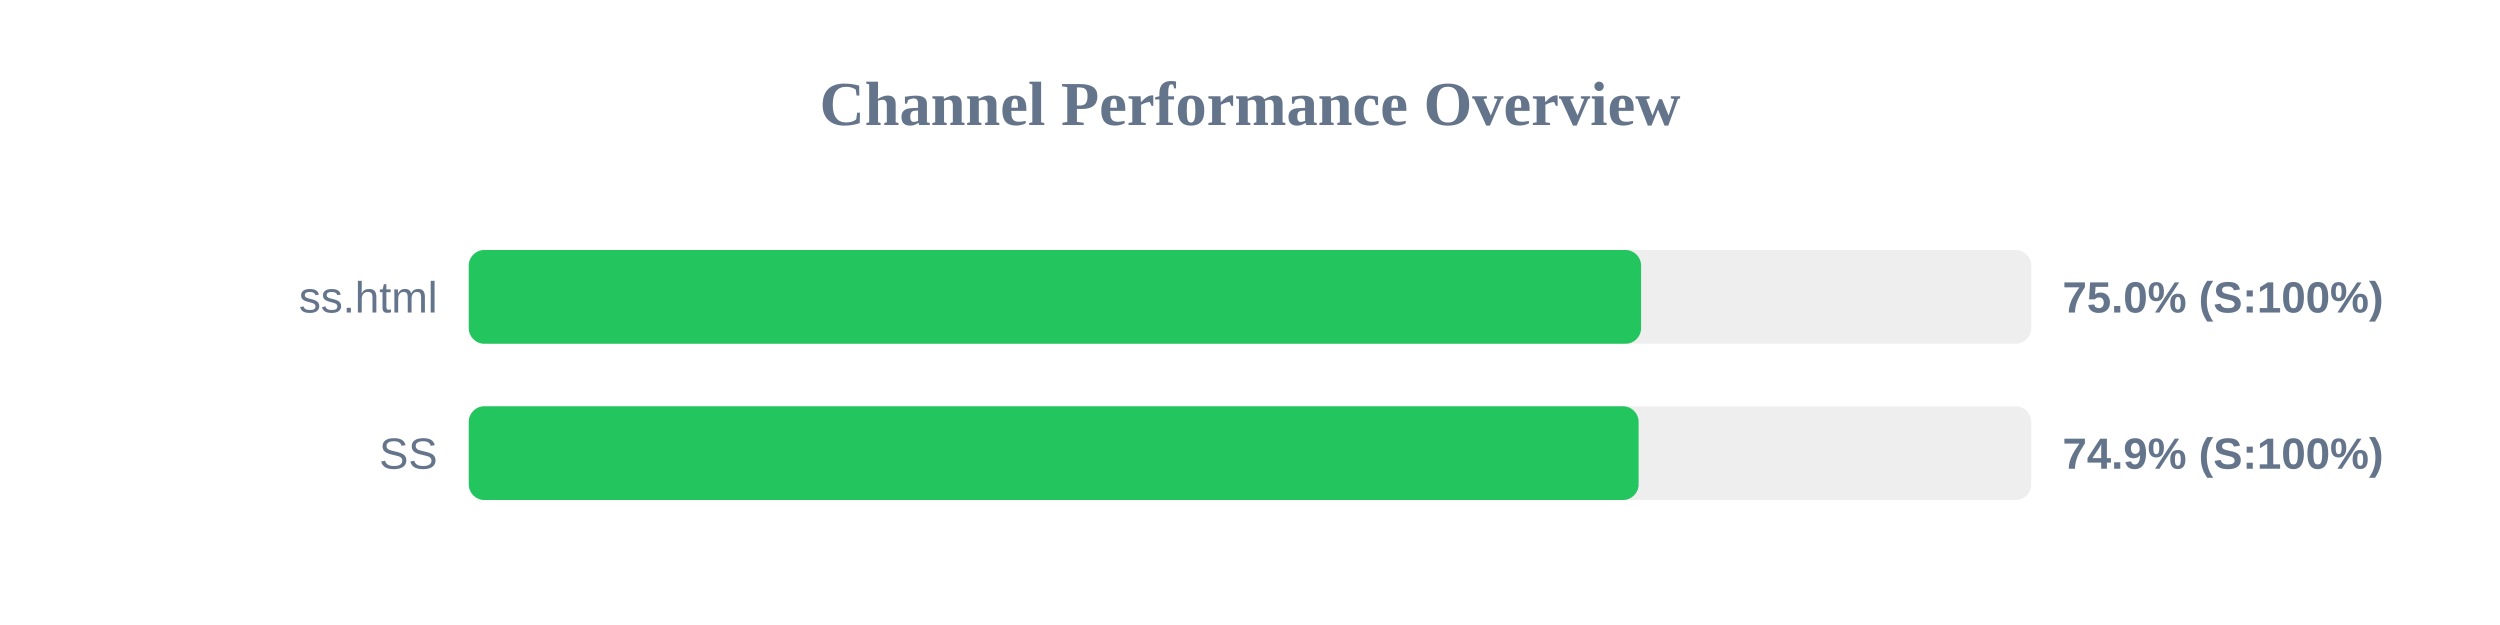
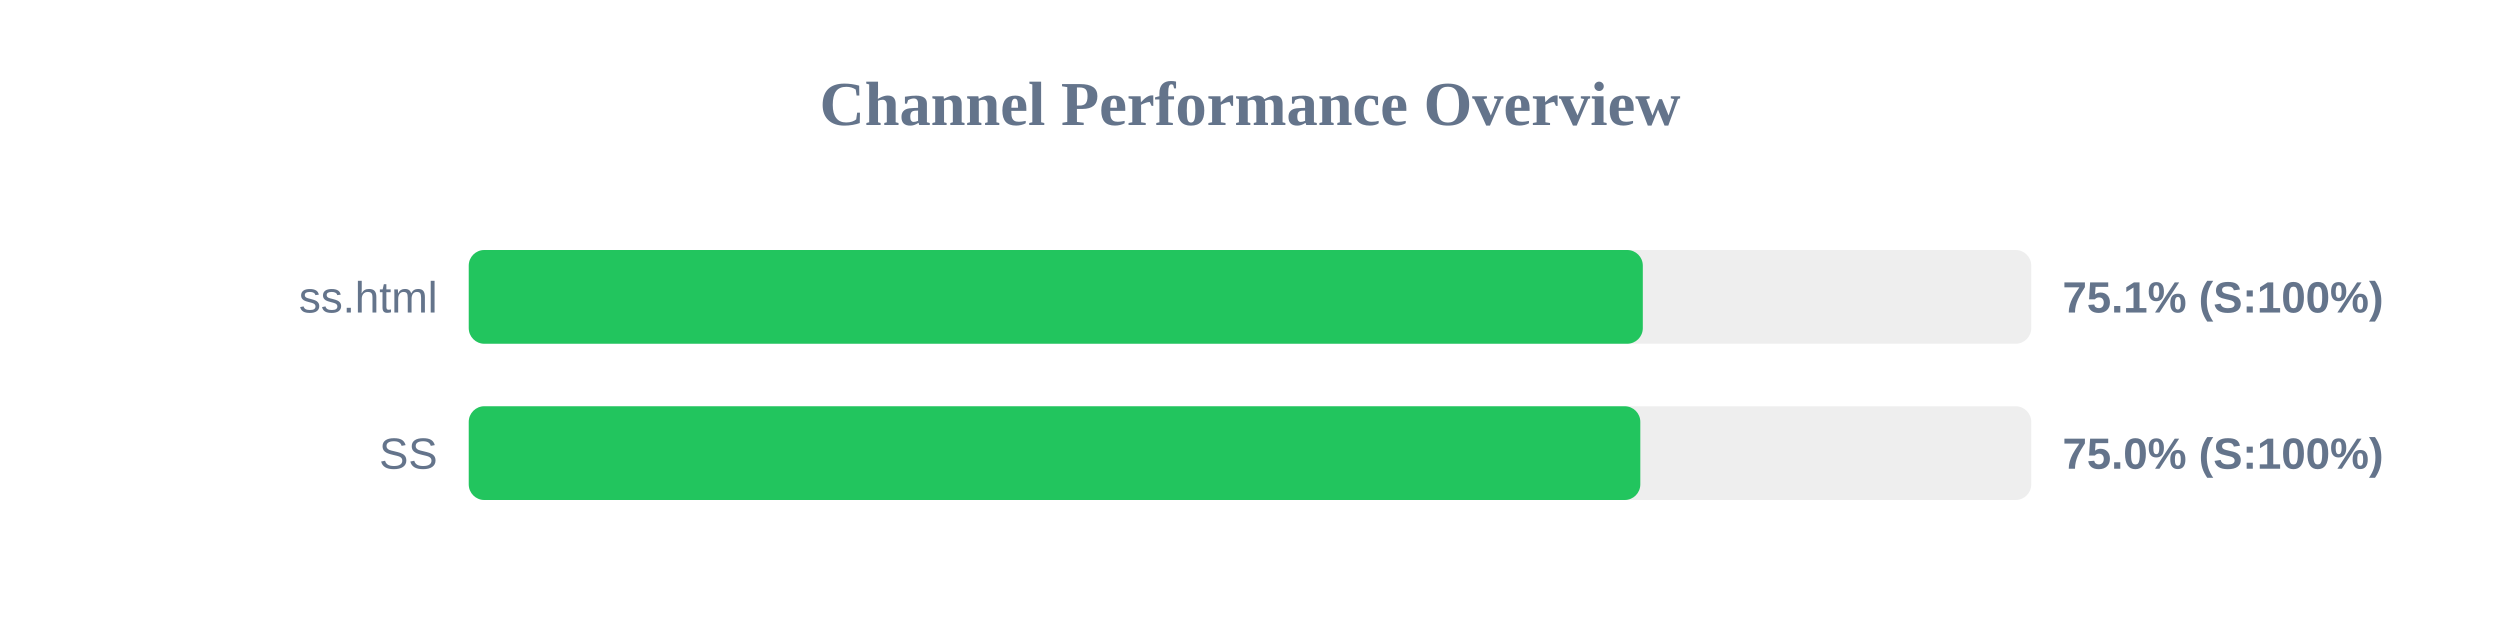
<svg xmlns="http://www.w3.org/2000/svg" width="800" height="200" version="1.1">
  <style>
        .row { font: 14px Arial; fill: #64748b; }
        .score { font: bold 14px Arial; fill: #64748b; }
    </style>
  <text x="400" y="40" text-anchor="middle" font-size="20px" font-weight="bold" fill="#64748b">Channel Performance Overview</text>
  <rect x="150" y="80" width="500" height="30" fill="#eee" rx="5" />
-   <rect x="150" y="80" width="375.15" height="30" fill="#22c55e" rx="5" />
+   <rect x="150" y="80" width="375.7" height="30" fill="#22c55e" rx="5" />
  <text x="140" y="100" text-anchor="end" class="row">ss.html</text>
-   <text x="660" y="100" text-anchor="start" class="score">75.0% (S:100%)</text>
+   <text x="660" y="100" text-anchor="start" class="score">75.1% (S:100%)</text>
  <rect x="150" y="130" width="500" height="30" fill="#eee" rx="5" />
-   <rect x="150" y="130" width="374.35" height="30" fill="#22c55e" rx="5" />
+   <rect x="150" y="130" width="374.9" height="30" fill="#22c55e" rx="5" />
  <text x="140" y="150" text-anchor="end" class="row">SS</text>
-   <text x="660" y="150" text-anchor="start" class="score">74.9% (S:100%)</text>
+   <text x="660" y="150" text-anchor="start" class="score">75.0% (S:100%)</text>
</svg>
